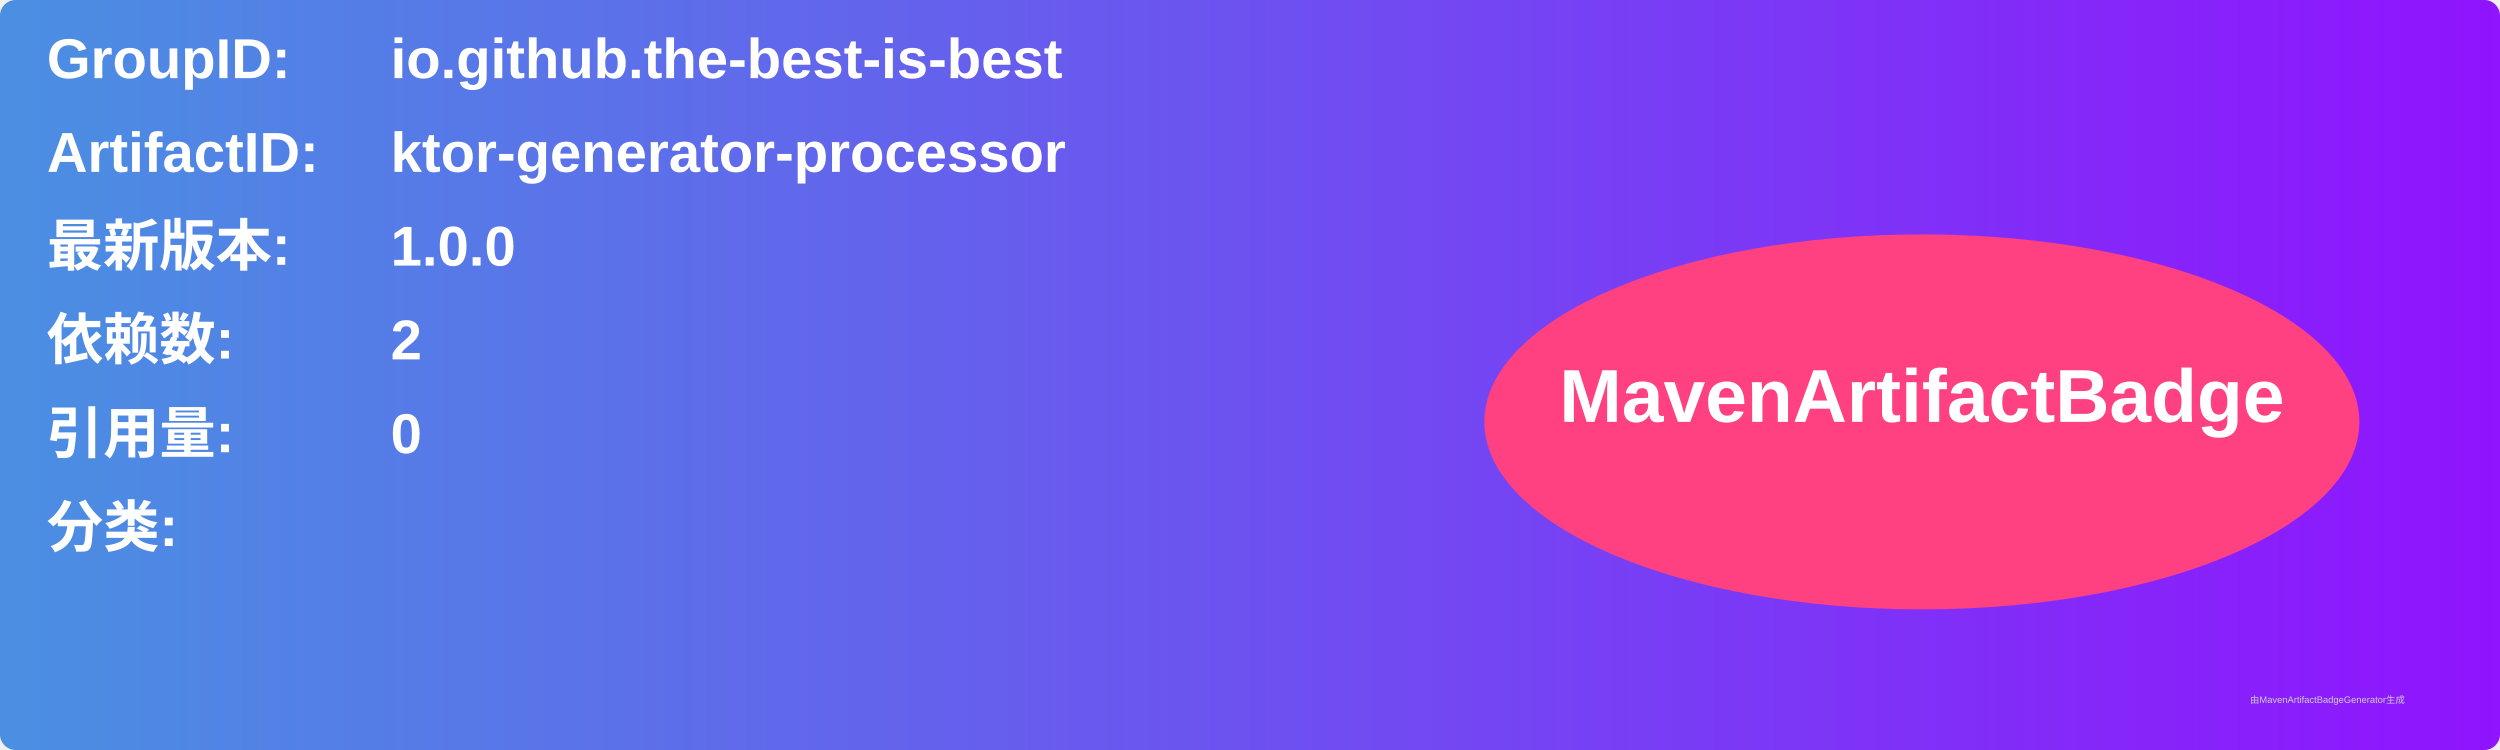
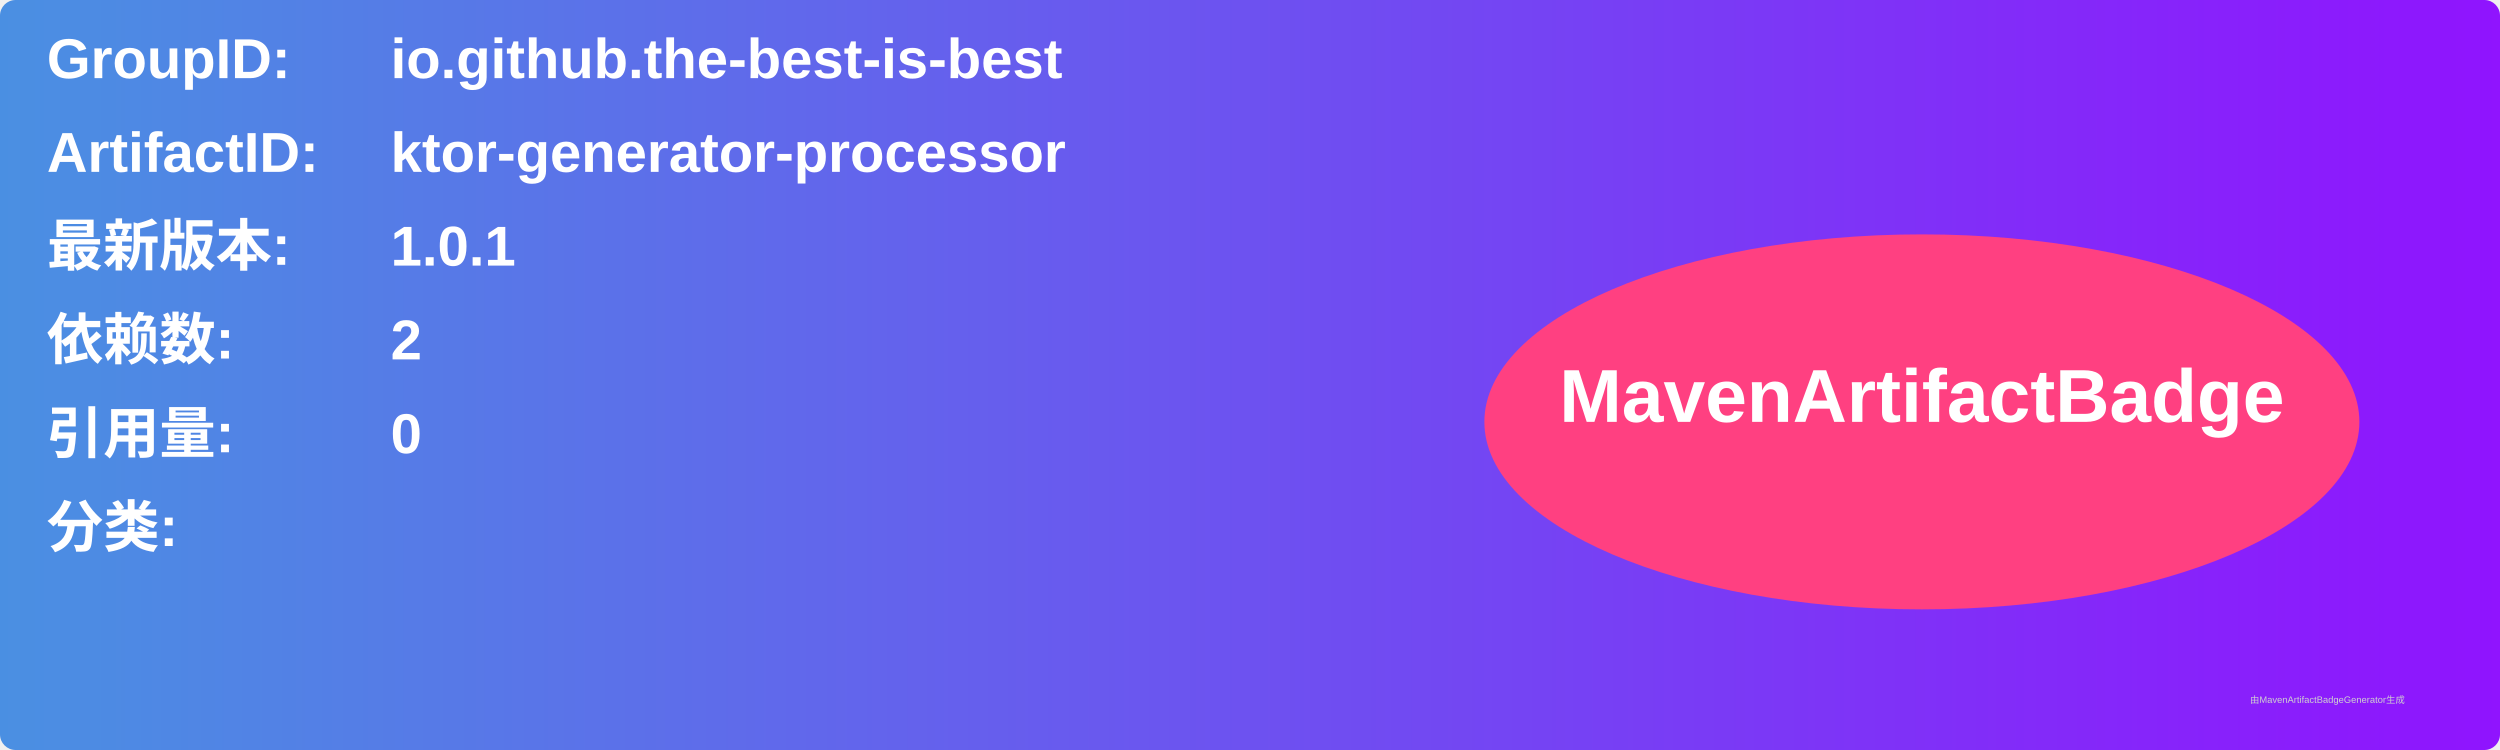
<svg xmlns="http://www.w3.org/2000/svg" width="800" height="240" viewBox="0 0 800 240">
  <linearGradient id="grad" x1="0%" y1="0%" x2="100%" y2="0%">
    <stop offset="0%" stop-color="#4a90e2" />
    <stop offset="100%" stop-color="#9013fe" />
  </linearGradient>
  <rect width="100%" height="100%" rx="5" ry="5" fill="url(#grad)" />
  <g transform="translate(15, 15)">
    <text x="0" y="10" font-family="Arial" font-size="18" fill="white" font-weight="bold" width="260">GroupID:</text>
    <text x="110" y="10" font-family="Arial" font-size="18" fill="white" font-weight="bold" width="460">io.github.the-best-is-best</text>
    <text x="0" y="40" font-family="Arial" font-size="18" fill="white" font-weight="bold" width="260">ArtifactID:</text>
    <text x="110" y="40" font-family="Arial" font-size="18" fill="white" font-weight="bold" width="460">ktor-generator-processor</text>
    <text x="0" y="70" font-family="Arial" font-size="18" fill="white" font-weight="bold">最新版本:</text>
    <text x="110" y="70" font-family="Arial" font-size="18" fill="white" font-weight="bold">
-       <tspan font-weight="bold">1.0.0</tspan>
+       <tspan font-weight="bold">1.0.1</tspan>
    </text>
    <text x="0" y="100" font-family="Arial" font-size="18" fill="white" font-weight="bold">依赖数: </text>
    <text x="110" y="100" font-family="Arial" font-size="18" fill="white">
      <tspan font-weight="bold">2</tspan>
    </text>
    <text x="0" y="130" font-family="Arial" font-size="18" fill="white" font-weight="bold">引用量: </text>
    <text x="110" y="130" font-family="Arial" font-size="18" fill="white">
      <tspan font-weight="bold">0</tspan>
    </text>
    <text x="0" y="160" font-family="Arial" font-size="18" fill="white" font-weight="bold">分类:</text>
    <text x="10" y="190" font-family="Arial" font-size="10" fill="white">
      <tspan font-weight="bold" />
    </text>
    <ellipse cx="600" cy="120" rx="140" ry="60" fill="#ff4081" />
    <text x="600" y="120" text-anchor="middle" font-family="Arial" font-size="24" fill="white" font-weight="bold">MavenArtifactBadge</text>
  </g>
  <text x="720" y="225" font-family="Arial" font-size="3" fill="#d0d0d0">由MavenArtifactBadgeGenerator生成</text>
</svg>
